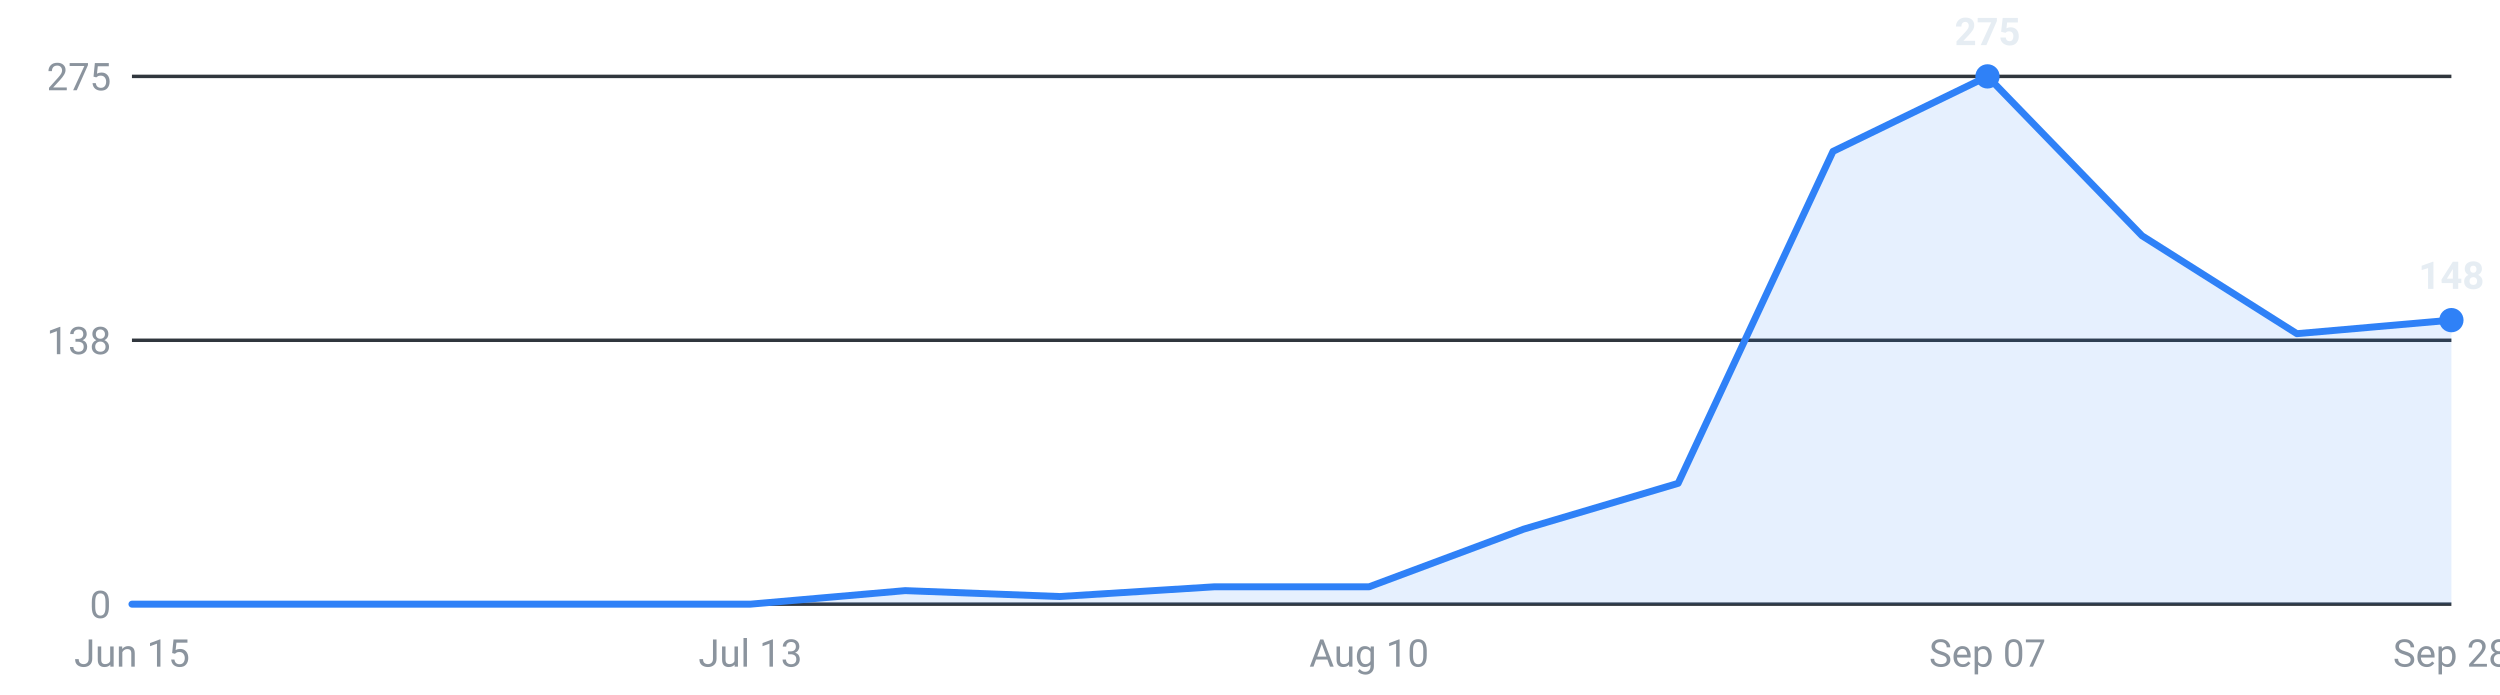
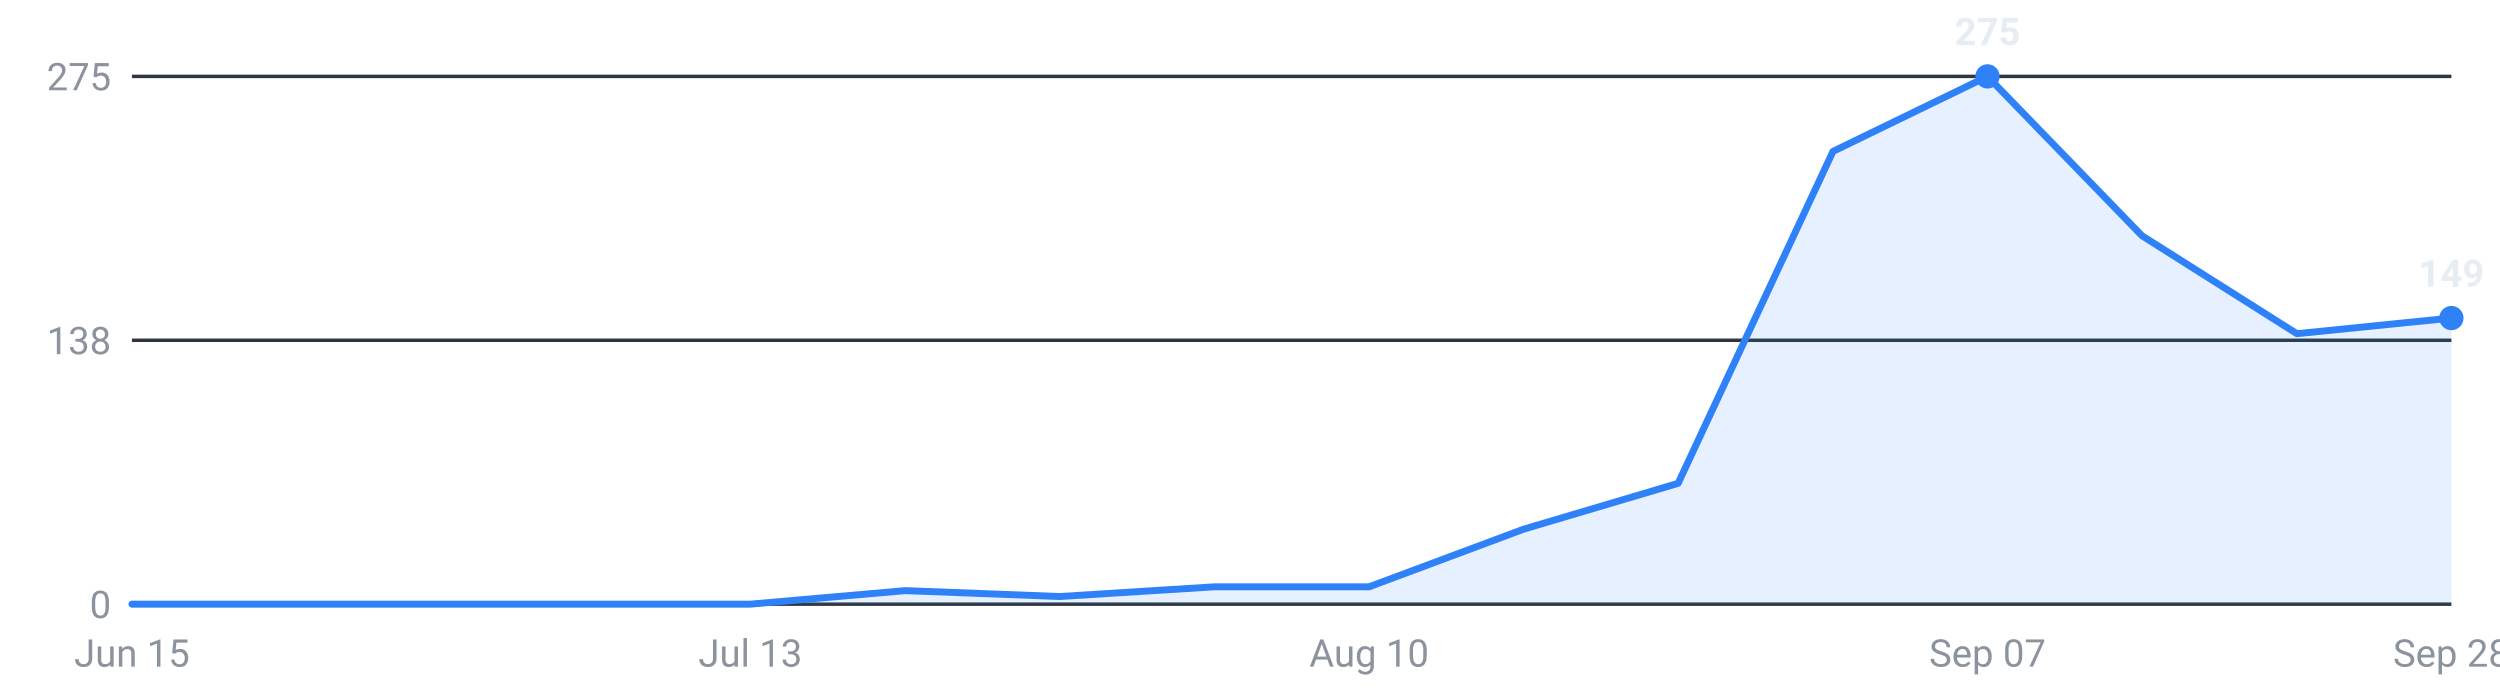
<svg xmlns="http://www.w3.org/2000/svg" viewBox="0 0 720 200" width="720" height="200" role="img" aria-label="Internships posted per week, last 16 weeks">
  <g font-family="-apple-system,Segoe UI,Roboto,sans-serif" font-size="11">
    <line x1="38" y1="174.0" x2="706" y2="174.0" stroke="#30363d" stroke-width="1" />
    <text x="32" y="178.0" text-anchor="end" fill="#8b949e">0</text>
    <line x1="38" y1="98.0" x2="706" y2="98.0" stroke="#30363d" stroke-width="1" />
    <text x="32" y="102.0" text-anchor="end" fill="#8b949e">138</text>
    <line x1="38" y1="22.0" x2="706" y2="22.0" stroke="#30363d" stroke-width="1" />
    <text x="32" y="26.0" text-anchor="end" fill="#8b949e">275</text>
-     <path d="M38.0,174 L38.0,174.0 L82.5,174.0 L127.1,174.0 L171.6,174.0 L216.1,174.0 L260.7,170.1 L305.2,171.8 L349.7,169.0 L394.3,169.0 L438.8,152.4 L483.3,139.2 L527.9,43.6 L572.4,22.0 L616.9,67.9 L661.5,96.1 L706.0,92.2 L706.0,174 Z" fill="#2f81f7" fill-opacity="0.12" />
-     <polyline points="38.0,174.0 82.5,174.0 127.1,174.0 171.6,174.0 216.1,174.0 260.7,170.1 305.2,171.8 349.7,169.0 394.3,169.0 438.8,152.4 483.3,139.2 527.9,43.6 572.4,22.0 616.9,67.9 661.5,96.1 706.0,92.2" fill="none" stroke="#2f81f7" stroke-width="2" stroke-linejoin="round" stroke-linecap="round" />
+     <path d="M38.0,174 L38.0,174.0 L82.5,174.0 L127.1,174.0 L171.6,174.0 L216.1,174.0 L260.7,170.1 L305.2,171.8 L349.7,169.0 L394.3,169.0 L438.8,152.4 L483.3,139.2 L527.9,43.6 L572.4,22.0 L616.9,67.9 L661.5,96.1 L706.0,91.6 L706.0,174 Z" fill="#2f81f7" fill-opacity="0.12" />
+     <polyline points="38.0,174.0 82.5,174.0 127.1,174.0 171.6,174.0 216.1,174.0 260.7,170.1 305.2,171.8 349.7,169.0 394.3,169.0 438.8,152.4 483.3,139.2 527.9,43.6 572.4,22.0 616.9,67.9 661.5,96.1 706.0,91.6" fill="none" stroke="#2f81f7" stroke-width="2" stroke-linejoin="round" stroke-linecap="round" />
    <circle cx="572.4" cy="22.0" r="3.5" fill="#2f81f7" />
    <text x="572.4" y="13.0" text-anchor="middle" fill="#e6edf3" font-weight="600">275</text>
-     <circle cx="706.0" cy="92.2" r="3.5" fill="#2f81f7" />
-     <text x="706.0" y="83.2" text-anchor="middle" fill="#e6edf3" font-weight="600">148</text>
+     <circle cx="706.0" cy="91.6" r="3.5" fill="#2f81f7" />
+     <text x="706.0" y="82.6" text-anchor="middle" fill="#e6edf3" font-weight="600">149</text>
    <text x="38.0" y="192" text-anchor="middle" fill="#8b949e">Jun 15</text>
    <text x="216.1" y="192" text-anchor="middle" fill="#8b949e">Jul 13</text>
    <text x="394.3" y="192" text-anchor="middle" fill="#8b949e">Aug 10</text>
    <text x="572.4" y="192" text-anchor="middle" fill="#8b949e">Sep 07</text>
    <text x="706.0" y="192" text-anchor="middle" fill="#8b949e">Sep 28</text>
  </g>
</svg>
